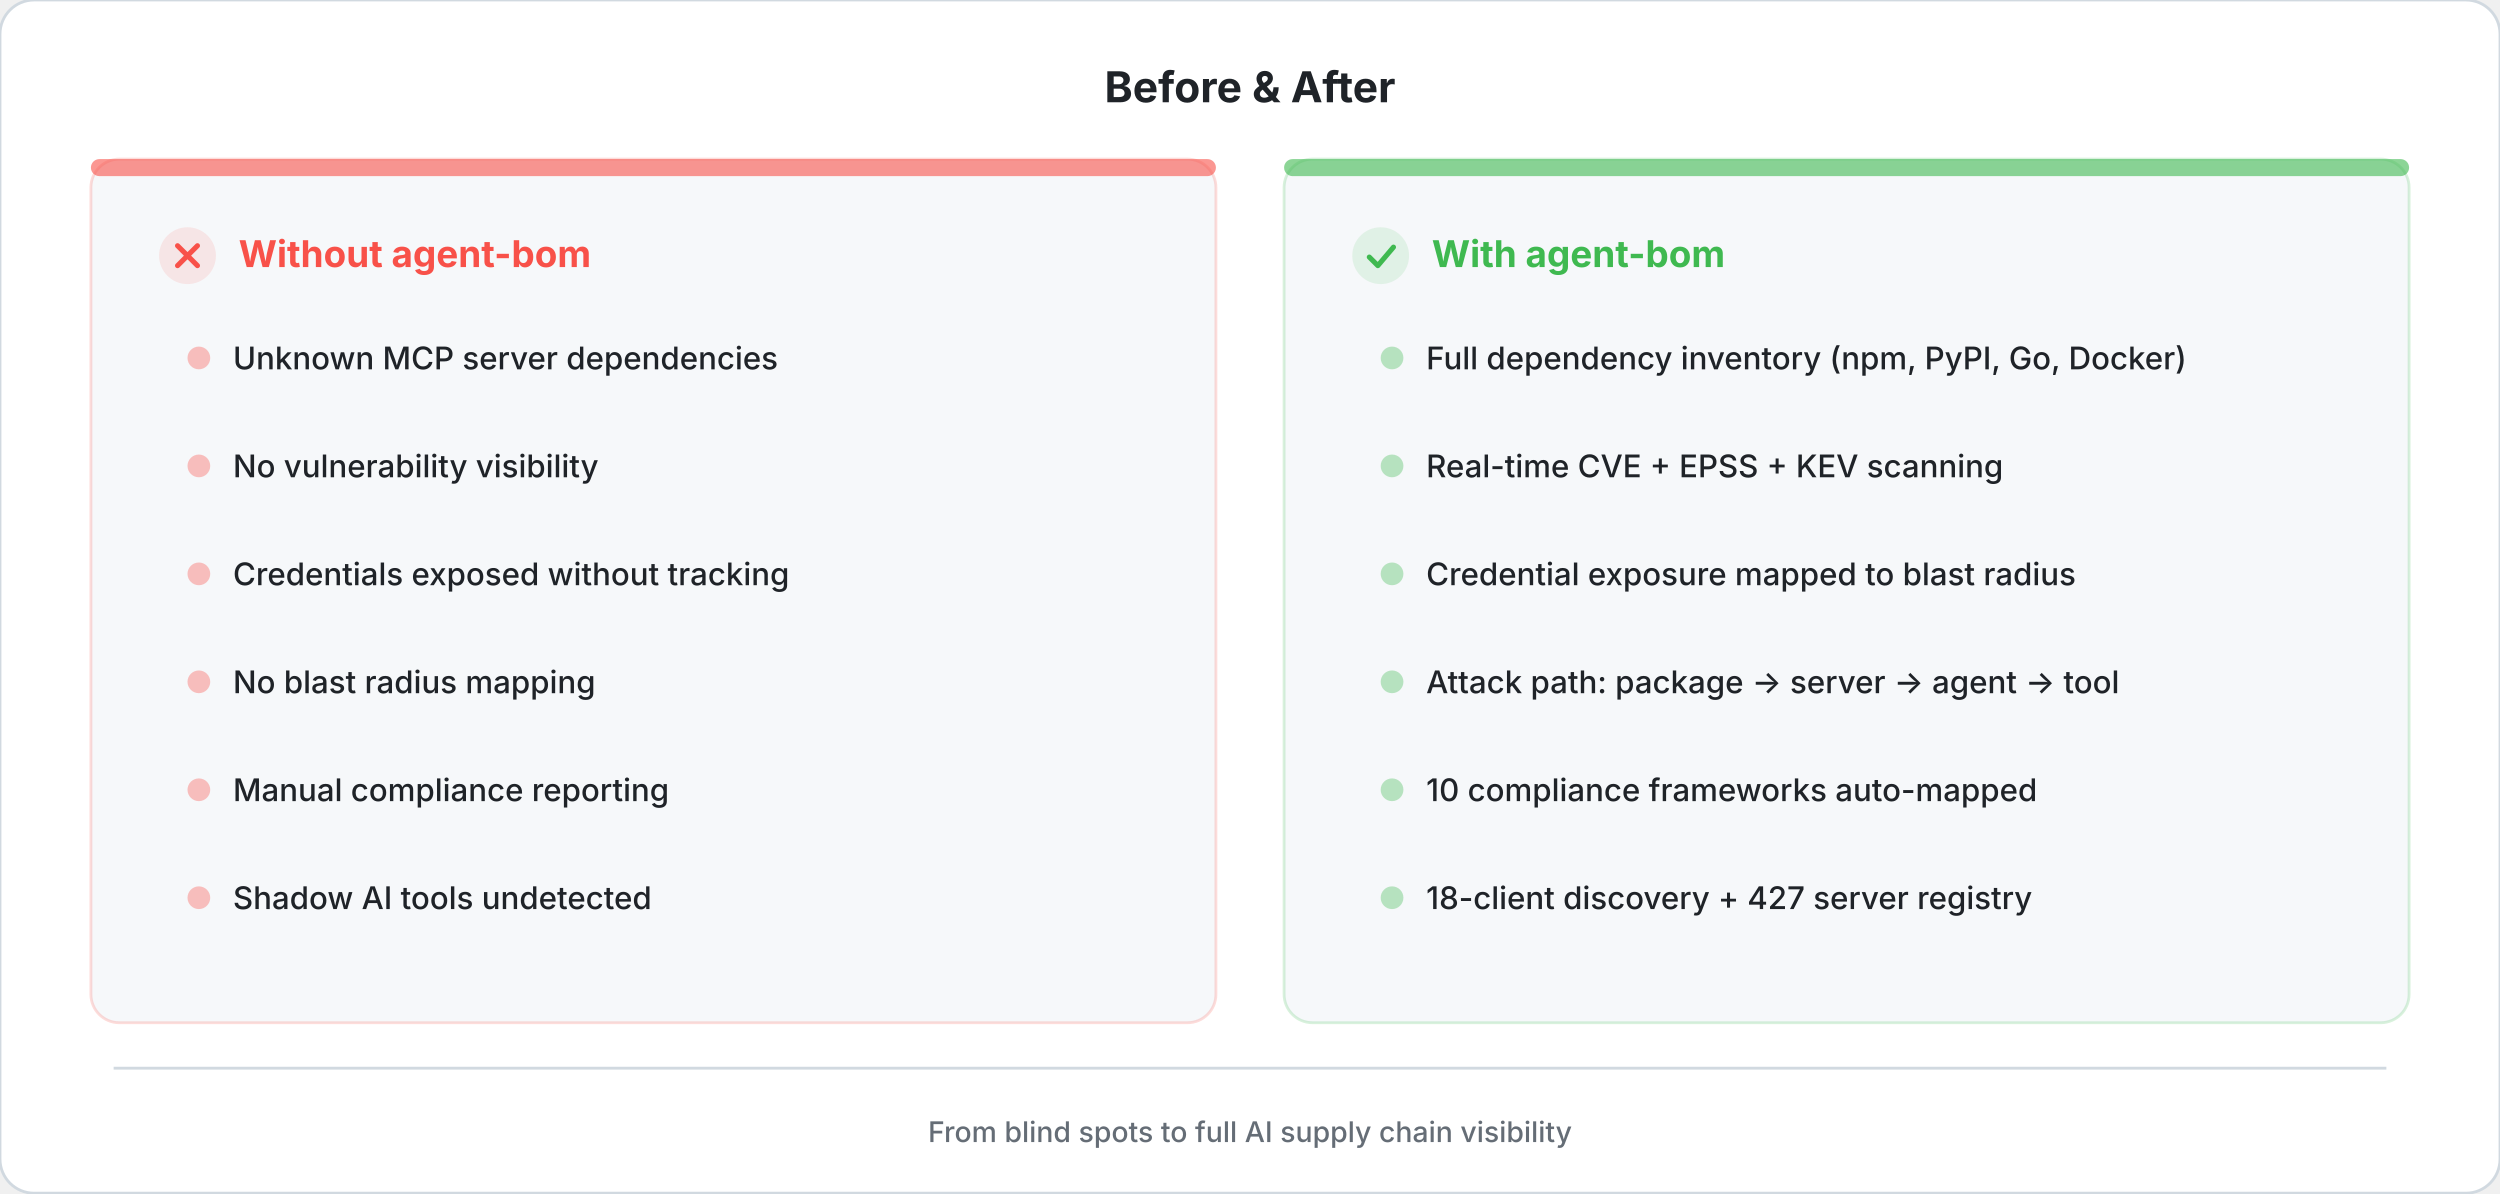
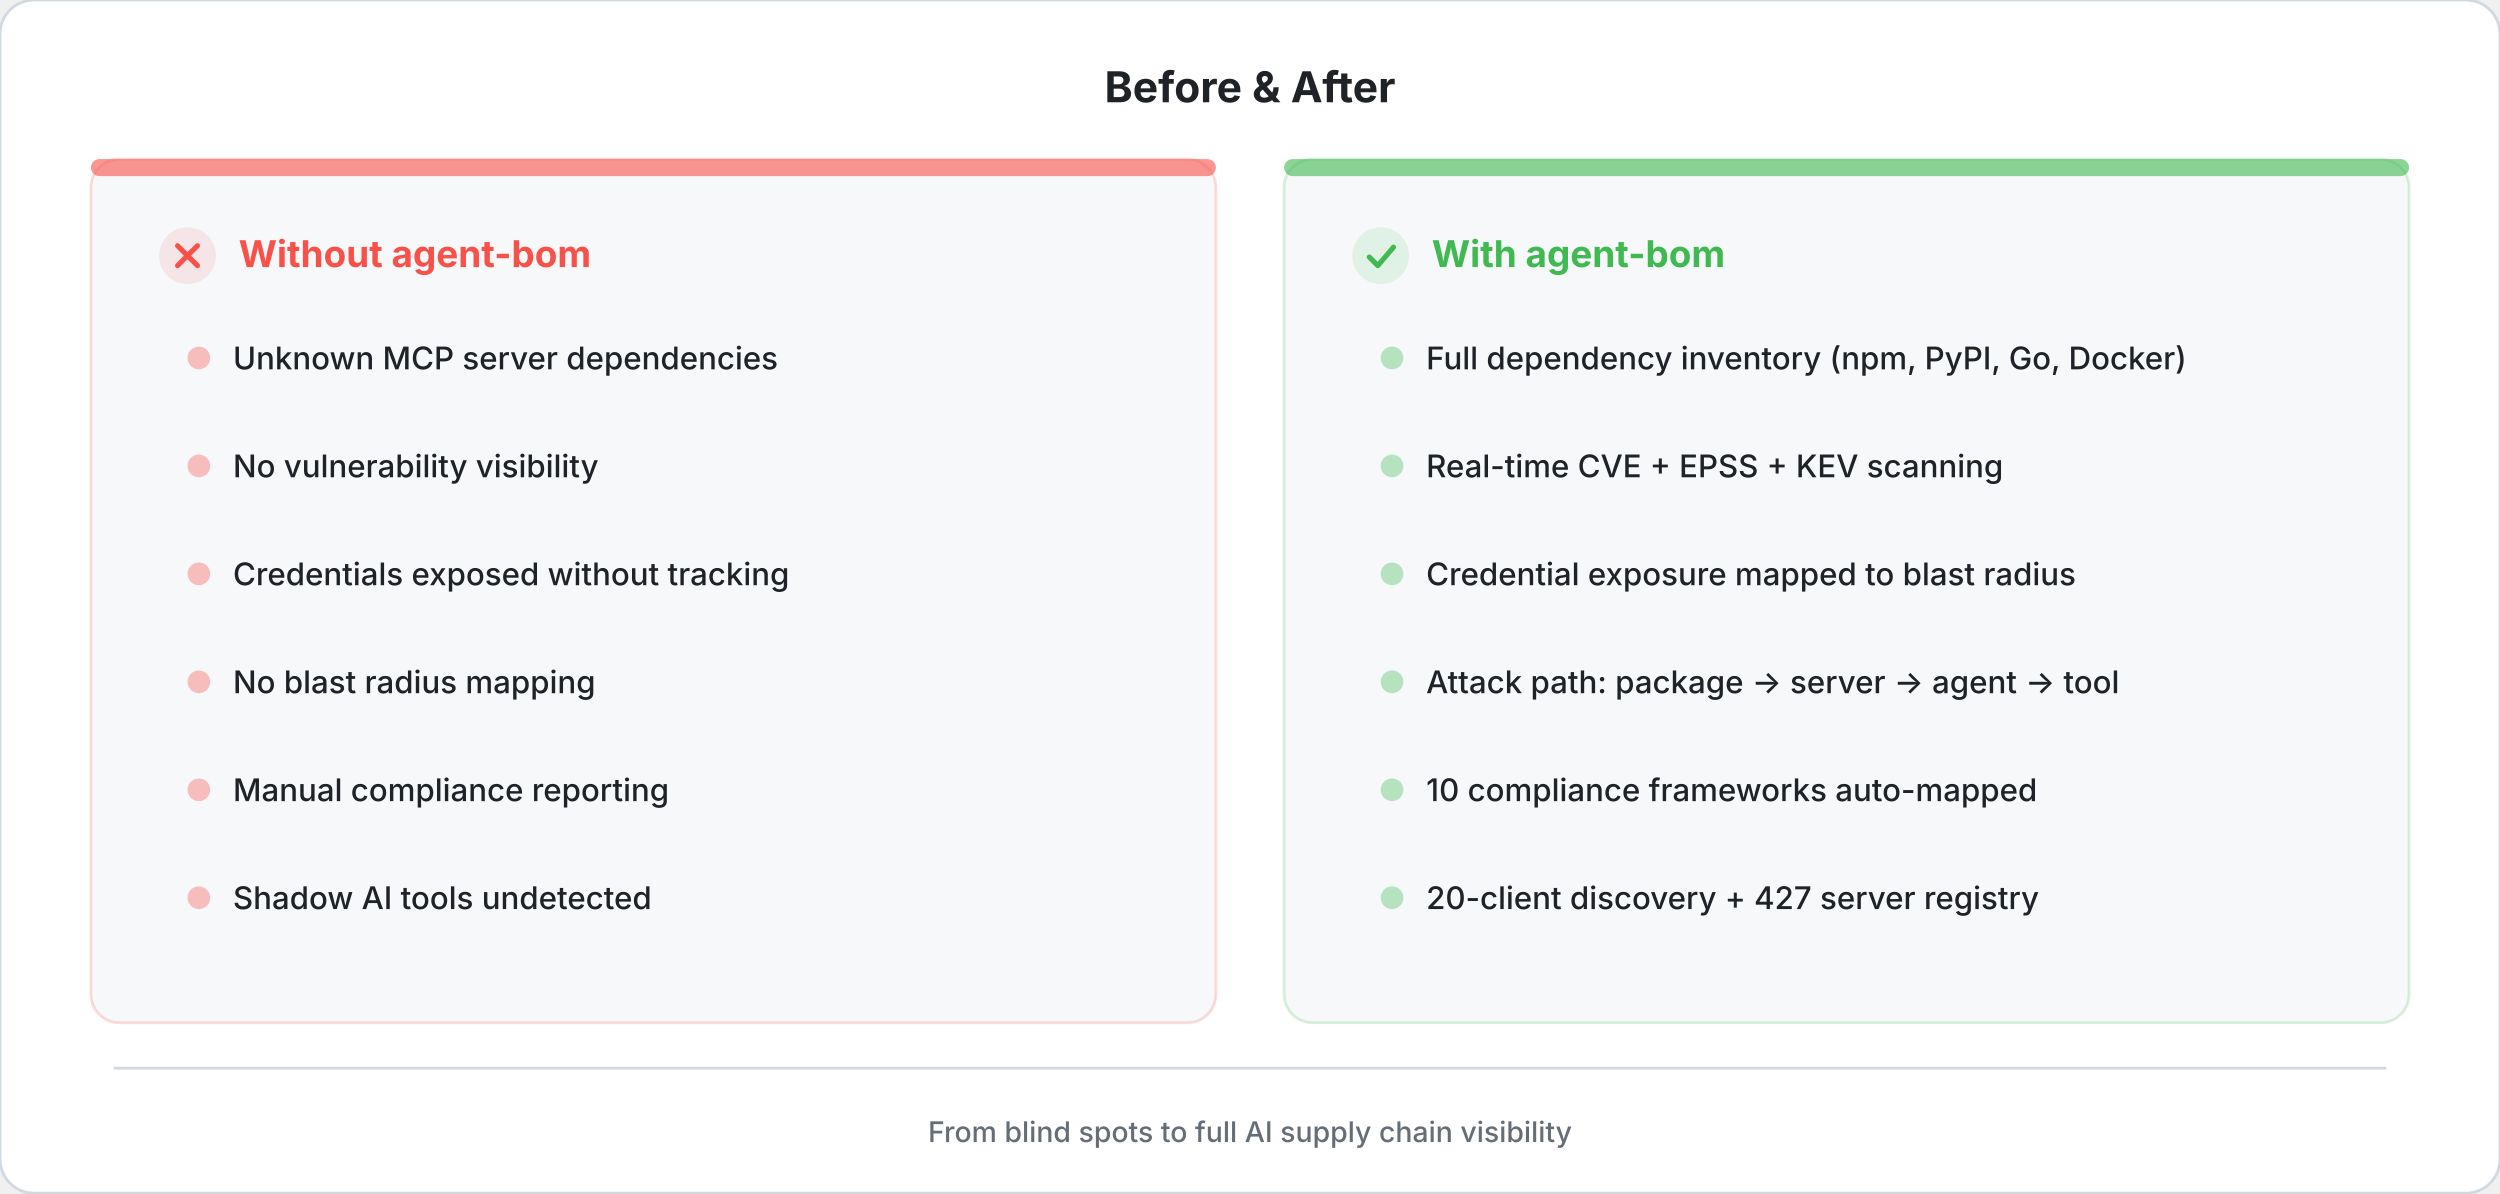
<svg xmlns="http://www.w3.org/2000/svg" viewBox="0 0 880 420" fill="none">
  <style>
    .title { font: 700 15px system-ui, -apple-system, sans-serif; fill: #1f2328; }
    .panel-header { font: 700 13px system-ui, -apple-system, sans-serif; }
    .bullet { font: 500 11px system-ui, -apple-system, sans-serif; fill: #1f2328; }
    .footer { font: 500 10px system-ui, -apple-system, sans-serif; fill: #656d76; }
  </style>
  <rect width="880" height="420" rx="12" fill="#ffffff" stroke="#d1d9e0" stroke-width="1" />
  <text x="440" y="36" text-anchor="middle" class="title">Before &amp; After</text>
  <rect x="32" y="56" width="396" height="304" rx="10" fill="#f6f8fa" stroke="#f8514933" stroke-width="1" />
  <rect x="32" y="56" width="396" height="6" rx="3" fill="#f85149" opacity="0.6" />
  <g transform="translate(56, 80)">
    <circle cx="10" cy="10" r="10" fill="#f85149" opacity="0.12" />
    <path d="M6.5 6.5L13.5 13.5M13.5 6.5L6.5 13.5" stroke="#f85149" stroke-width="1.8" stroke-linecap="round" />
    <text x="28" y="14" class="panel-header" fill="#f85149">Without agent-bom</text>
  </g>
  <g transform="translate(64, 118)">
    <circle cx="6" cy="8" r="4" fill="#f85149" opacity="0.35" />
    <text x="18" y="12" class="bullet">Unknown MCP server dependencies</text>
  </g>
  <g transform="translate(64, 156)">
    <circle cx="6" cy="8" r="4" fill="#f85149" opacity="0.35" />
    <text x="18" y="12" class="bullet">No vulnerability visibility</text>
  </g>
  <g transform="translate(64, 194)">
    <circle cx="6" cy="8" r="4" fill="#f85149" opacity="0.35" />
    <text x="18" y="12" class="bullet">Credentials exposed without tracking</text>
  </g>
  <g transform="translate(64, 232)">
    <circle cx="6" cy="8" r="4" fill="#f85149" opacity="0.35" />
    <text x="18" y="12" class="bullet">No blast radius mapping</text>
  </g>
  <g transform="translate(64, 270)">
    <circle cx="6" cy="8" r="4" fill="#f85149" opacity="0.35" />
    <text x="18" y="12" class="bullet">Manual compliance reporting</text>
  </g>
  <g transform="translate(64, 308)">
    <circle cx="6" cy="8" r="4" fill="#f85149" opacity="0.35" />
    <text x="18" y="12" class="bullet">Shadow AI tools undetected</text>
  </g>
  <rect x="452" y="56" width="396" height="304" rx="10" fill="#f6f8fa" stroke="#3fb95033" stroke-width="1" />
  <rect x="452" y="56" width="396" height="6" rx="3" fill="#3fb950" opacity="0.6" />
  <g transform="translate(476, 80)">
    <circle cx="10" cy="10" r="10" fill="#3fb950" opacity="0.12" />
    <path d="M6 10.5L9 13.5L14.5 7" stroke="#3fb950" stroke-width="1.8" stroke-linecap="round" stroke-linejoin="round" fill="none" />
    <text x="28" y="14" class="panel-header" fill="#3fb950">With agent-bom</text>
  </g>
  <g transform="translate(484, 118)">
    <circle cx="6" cy="8" r="4" fill="#3fb950" opacity="0.35" />
    <text x="18" y="12" class="bullet">Full dependency inventory (npm, PyPI, Go, Docker)</text>
  </g>
  <g transform="translate(484, 156)">
    <circle cx="6" cy="8" r="4" fill="#3fb950" opacity="0.35" />
    <text x="18" y="12" class="bullet">Real-time CVE + EPSS + KEV scanning</text>
  </g>
  <g transform="translate(484, 194)">
    <circle cx="6" cy="8" r="4" fill="#3fb950" opacity="0.35" />
    <text x="18" y="12" class="bullet">Credential exposure mapped to blast radius</text>
  </g>
  <g transform="translate(484, 232)">
    <circle cx="6" cy="8" r="4" fill="#3fb950" opacity="0.35" />
    <text x="18" y="12" class="bullet">Attack path: package → server → agent → tool</text>
  </g>
  <g transform="translate(484, 270)">
    <circle cx="6" cy="8" r="4" fill="#3fb950" opacity="0.35" />
    <text x="18" y="12" class="bullet">10 compliance frameworks auto-mapped</text>
  </g>
  <g transform="translate(484, 308)">
    <circle cx="6" cy="8" r="4" fill="#3fb950" opacity="0.35" />
-     <text x="18" y="12" class="bullet">18-client discovery + 427 server registry</text>
+     <text x="18" y="12" class="bullet">20-client discovery + 427 server registry</text>
  </g>
  <line x1="40" y1="376" x2="840" y2="376" stroke="#d1d9e0" stroke-width="1" />
  <text x="440" y="402" text-anchor="middle" class="footer">From blind spots to full AI supply chain visibility</text>
</svg>
